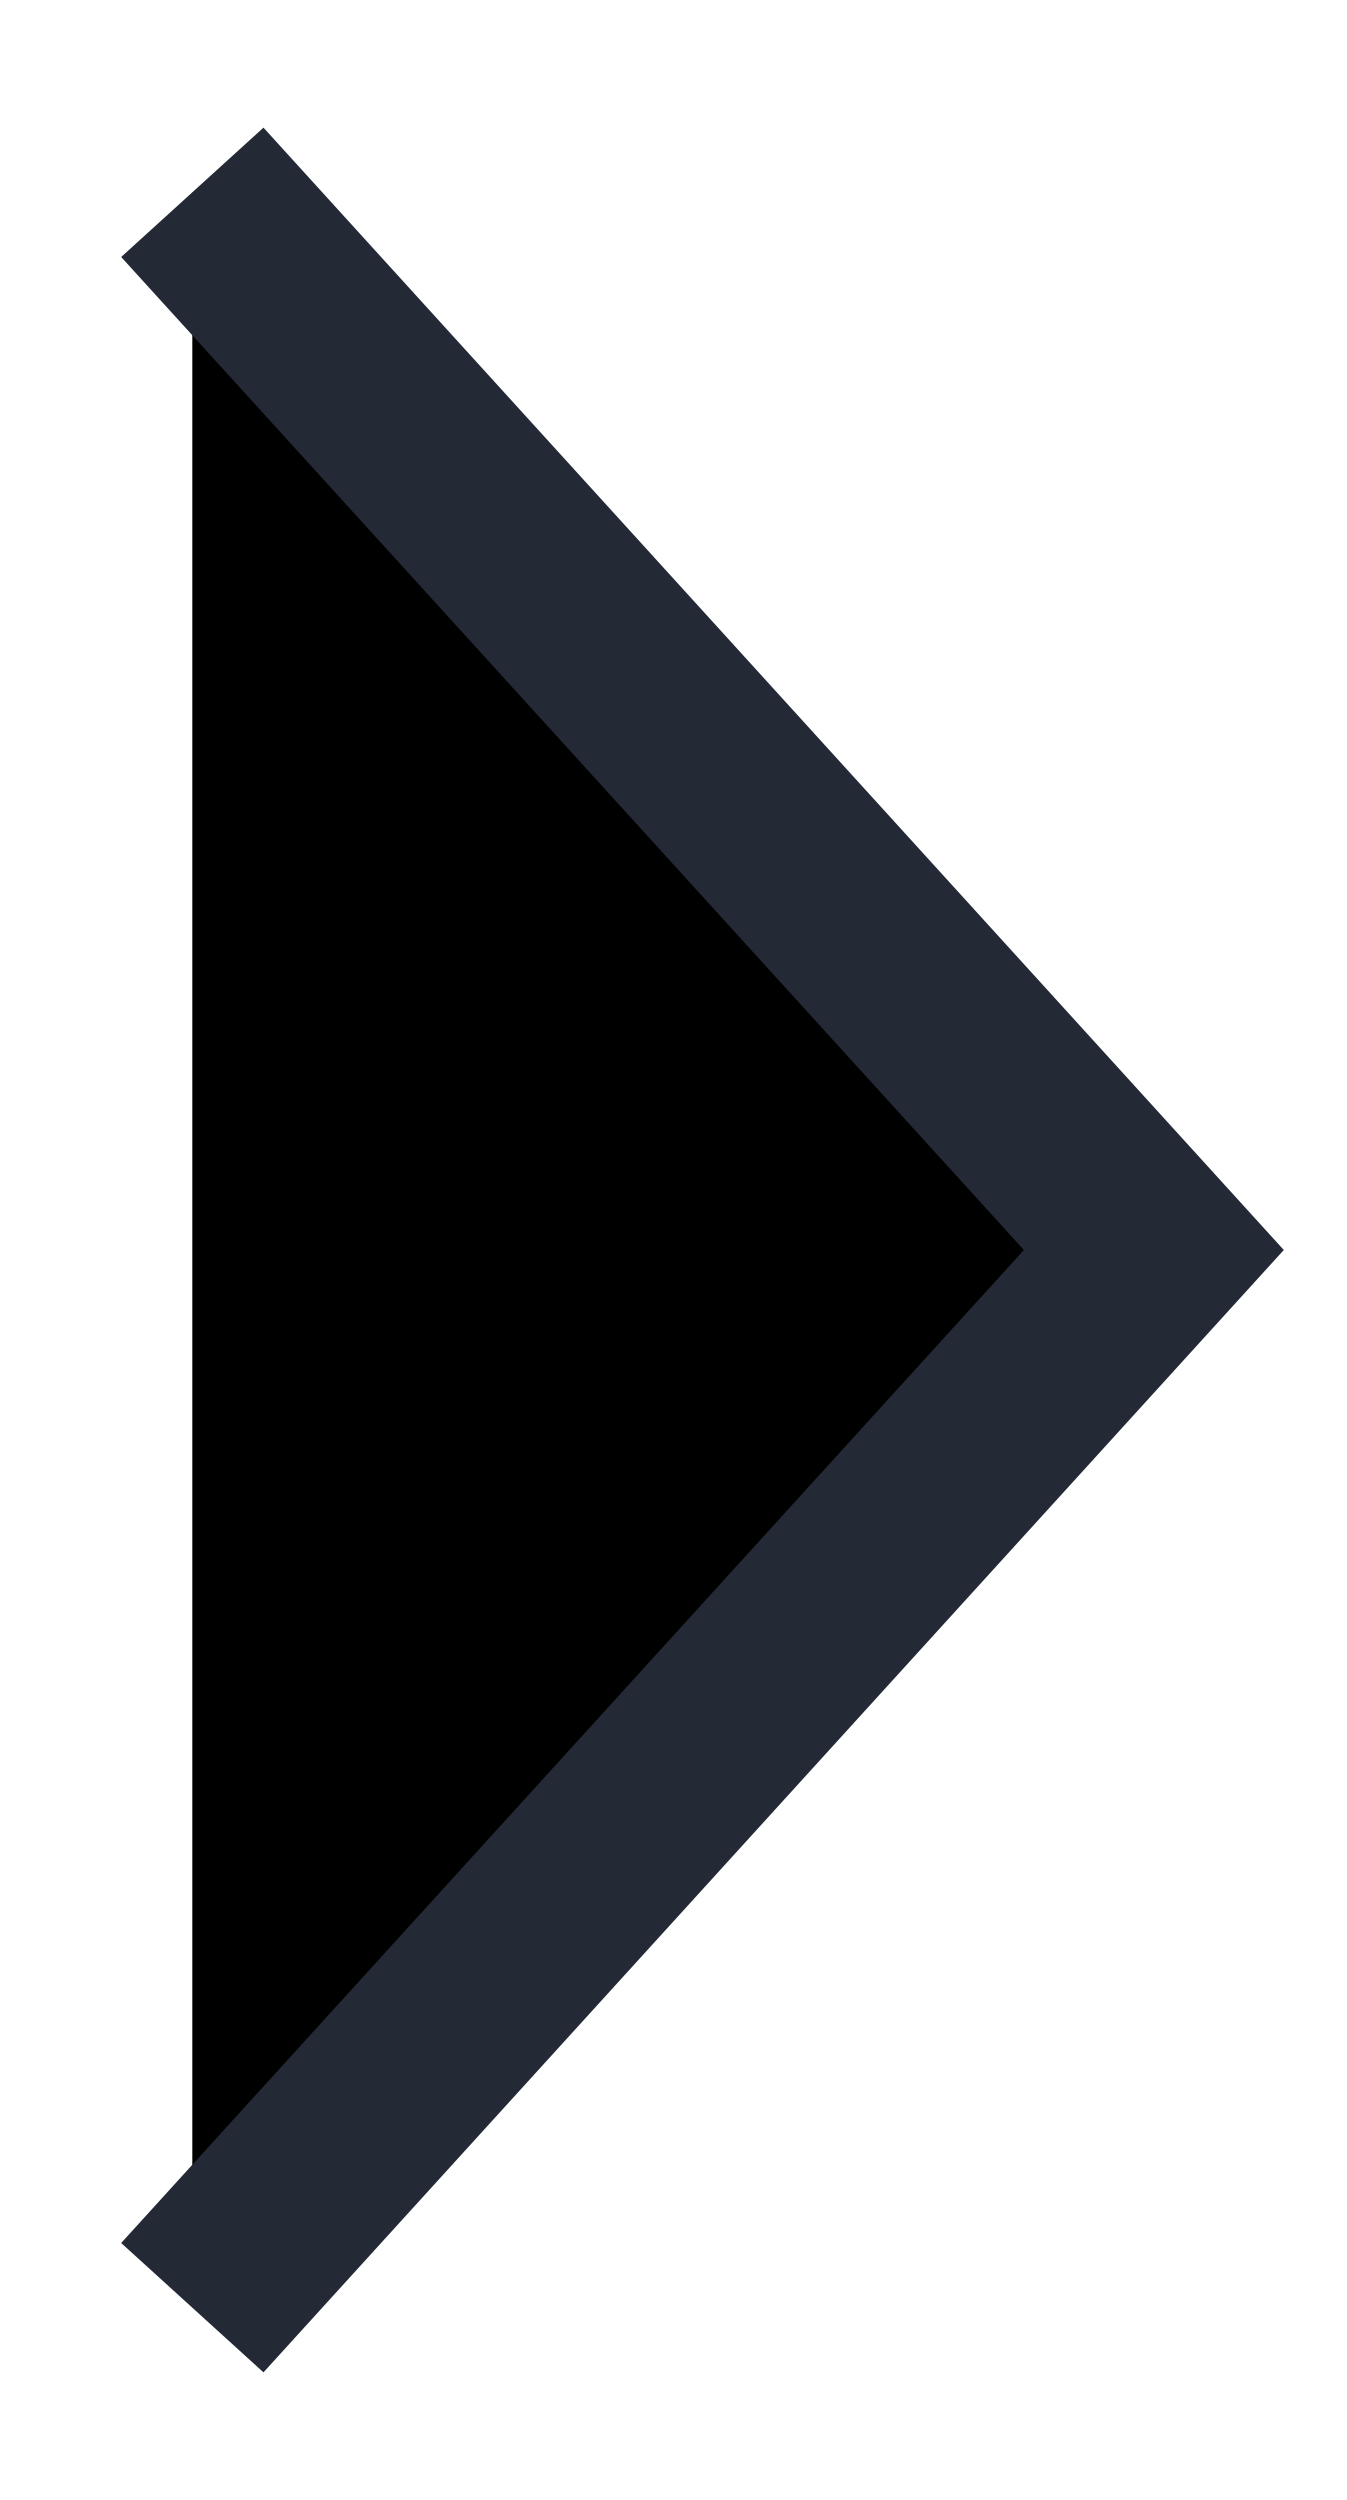
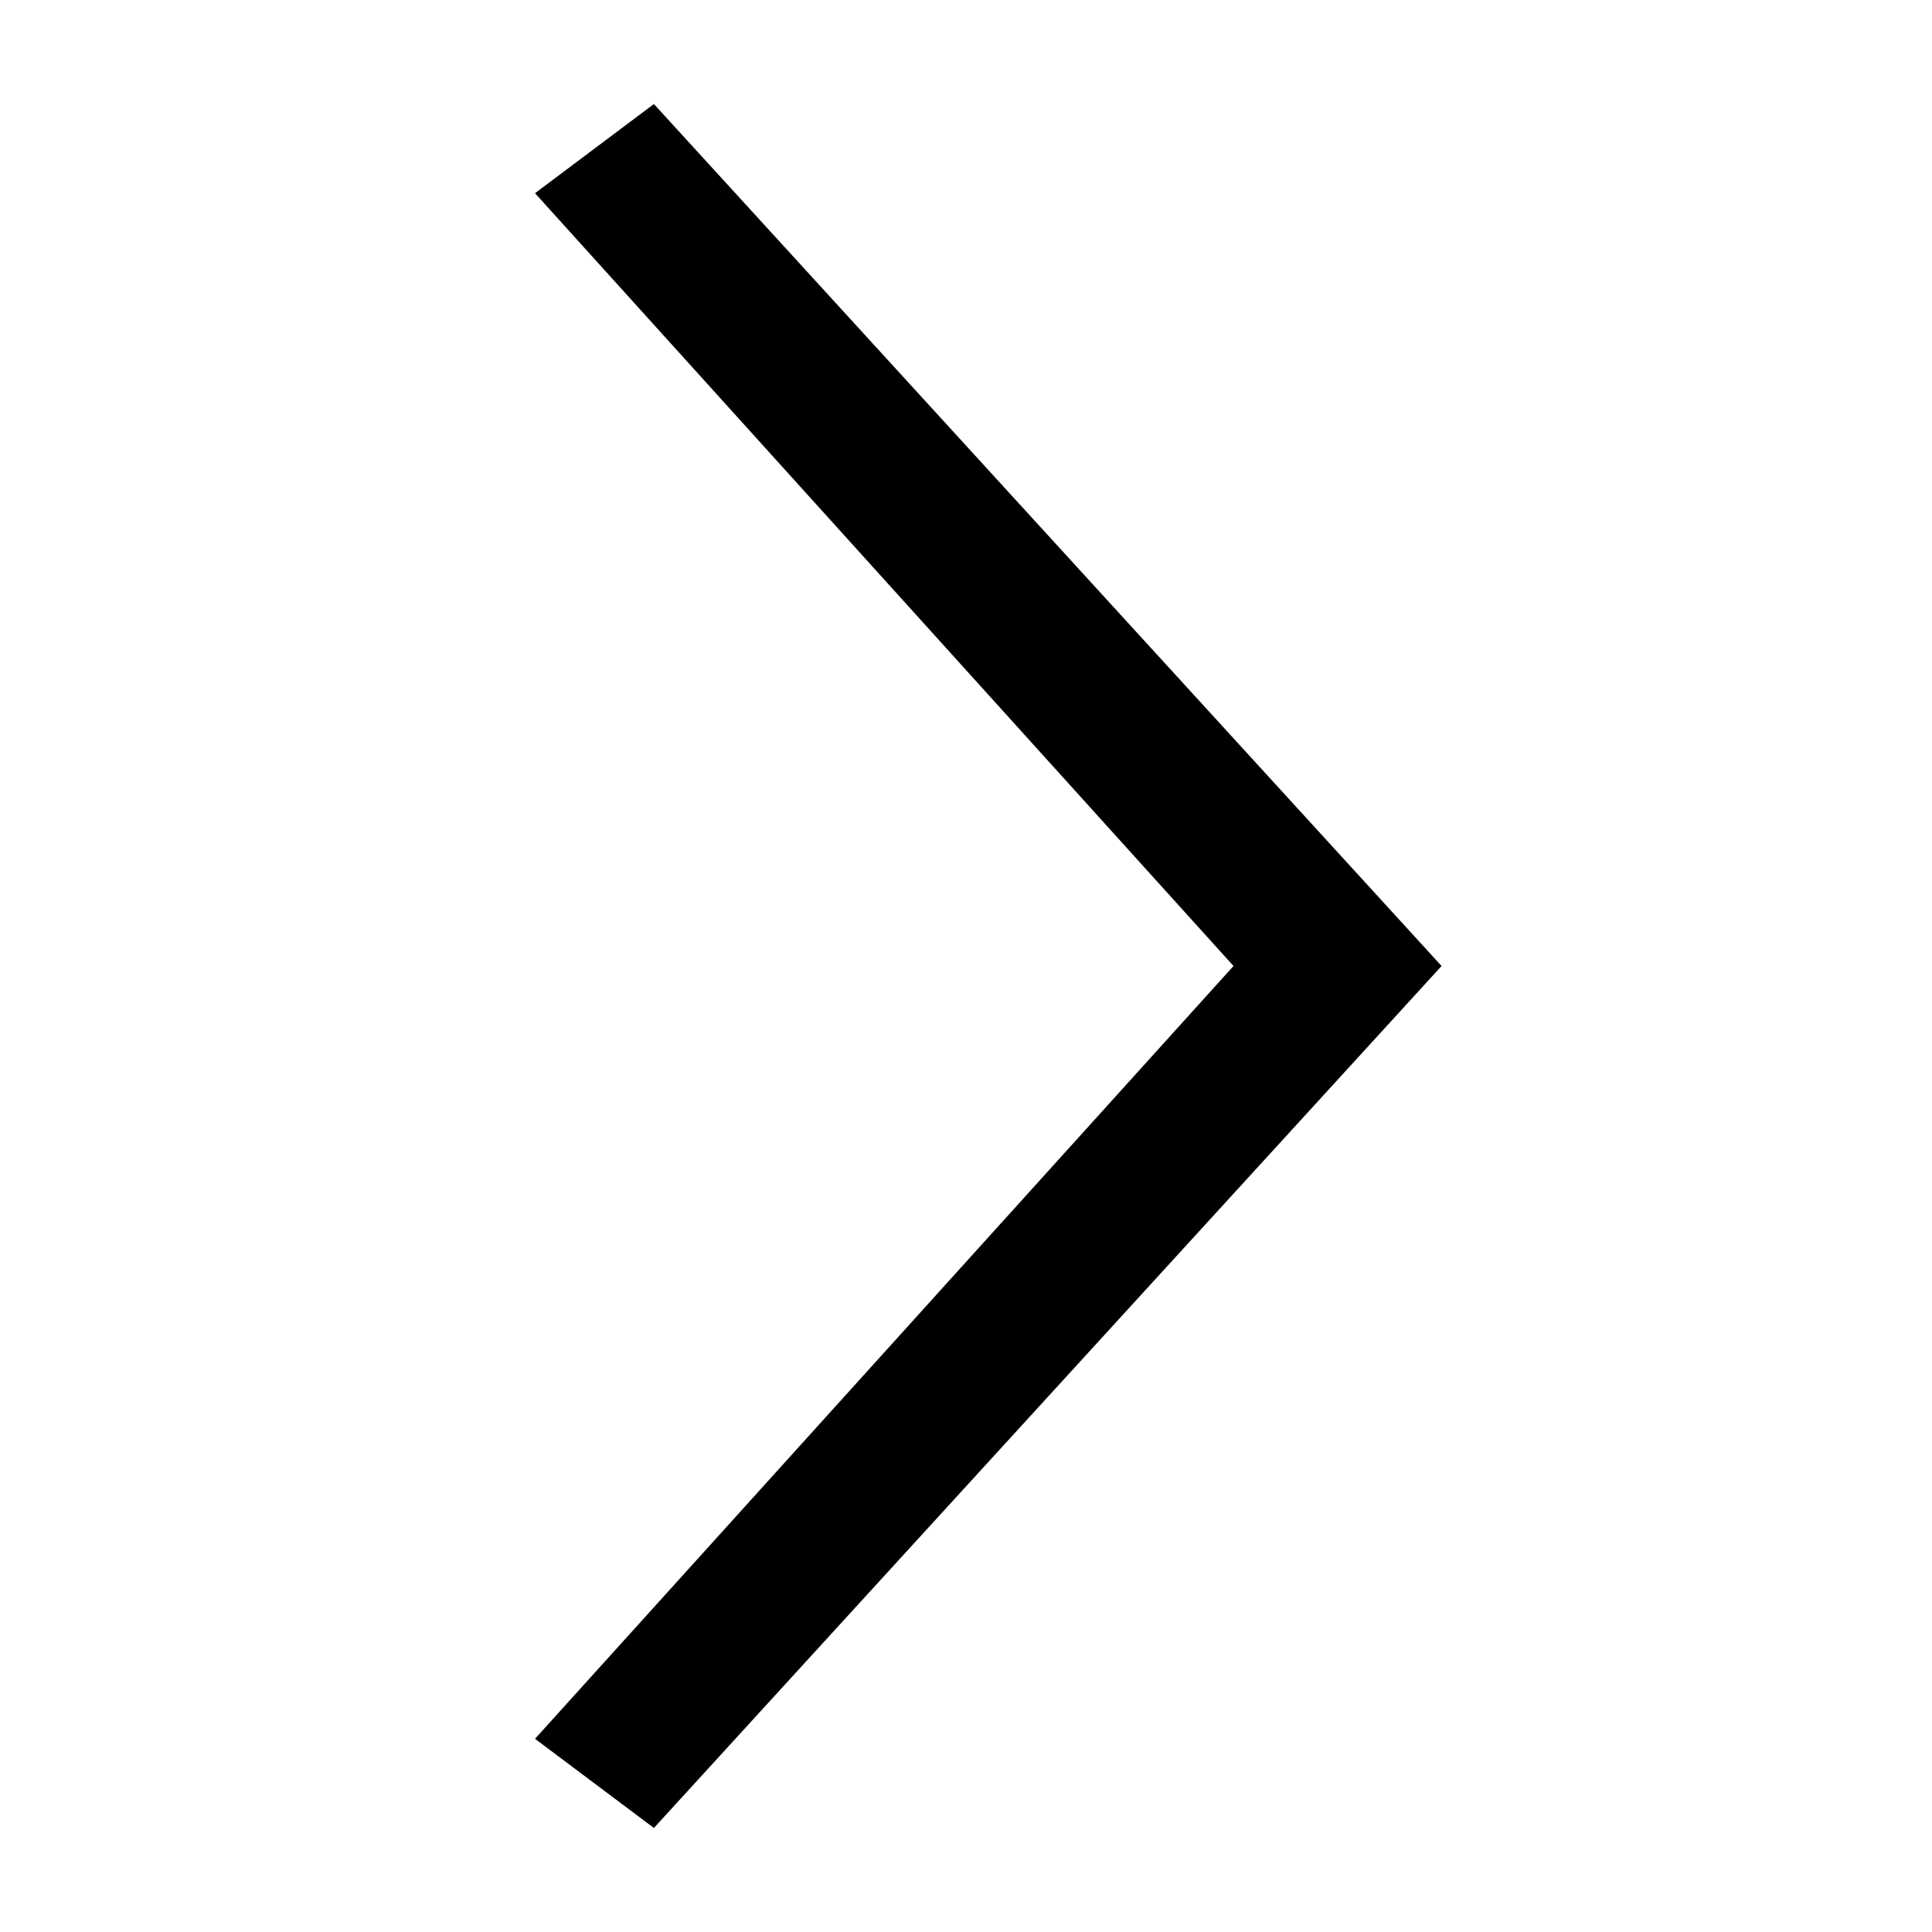
- <svg xmlns="http://www.w3.org/2000/svg" width="7" height="13" viewBox="0 0 7 13">
-   <path d="M1 12L6 6.5L1 1" stroke="#242A35" strokeWidth="2" strokeLinecap="round" strokeLinejoin="round" />
+ <svg xmlns="http://www.w3.org/2000/svg" version="1.2" baseProfile="tiny" id="Layer_1" x="0px" y="0px" viewBox="0 0 7 13" overflow="visible" xml:space="preserve" width="13" height="13">
+   <polygon points="1.4,12.3 0.6,11.7 5.3,6.5 0.6,1.3 1.4,0.7 6.7,6.5 " />
</svg>
